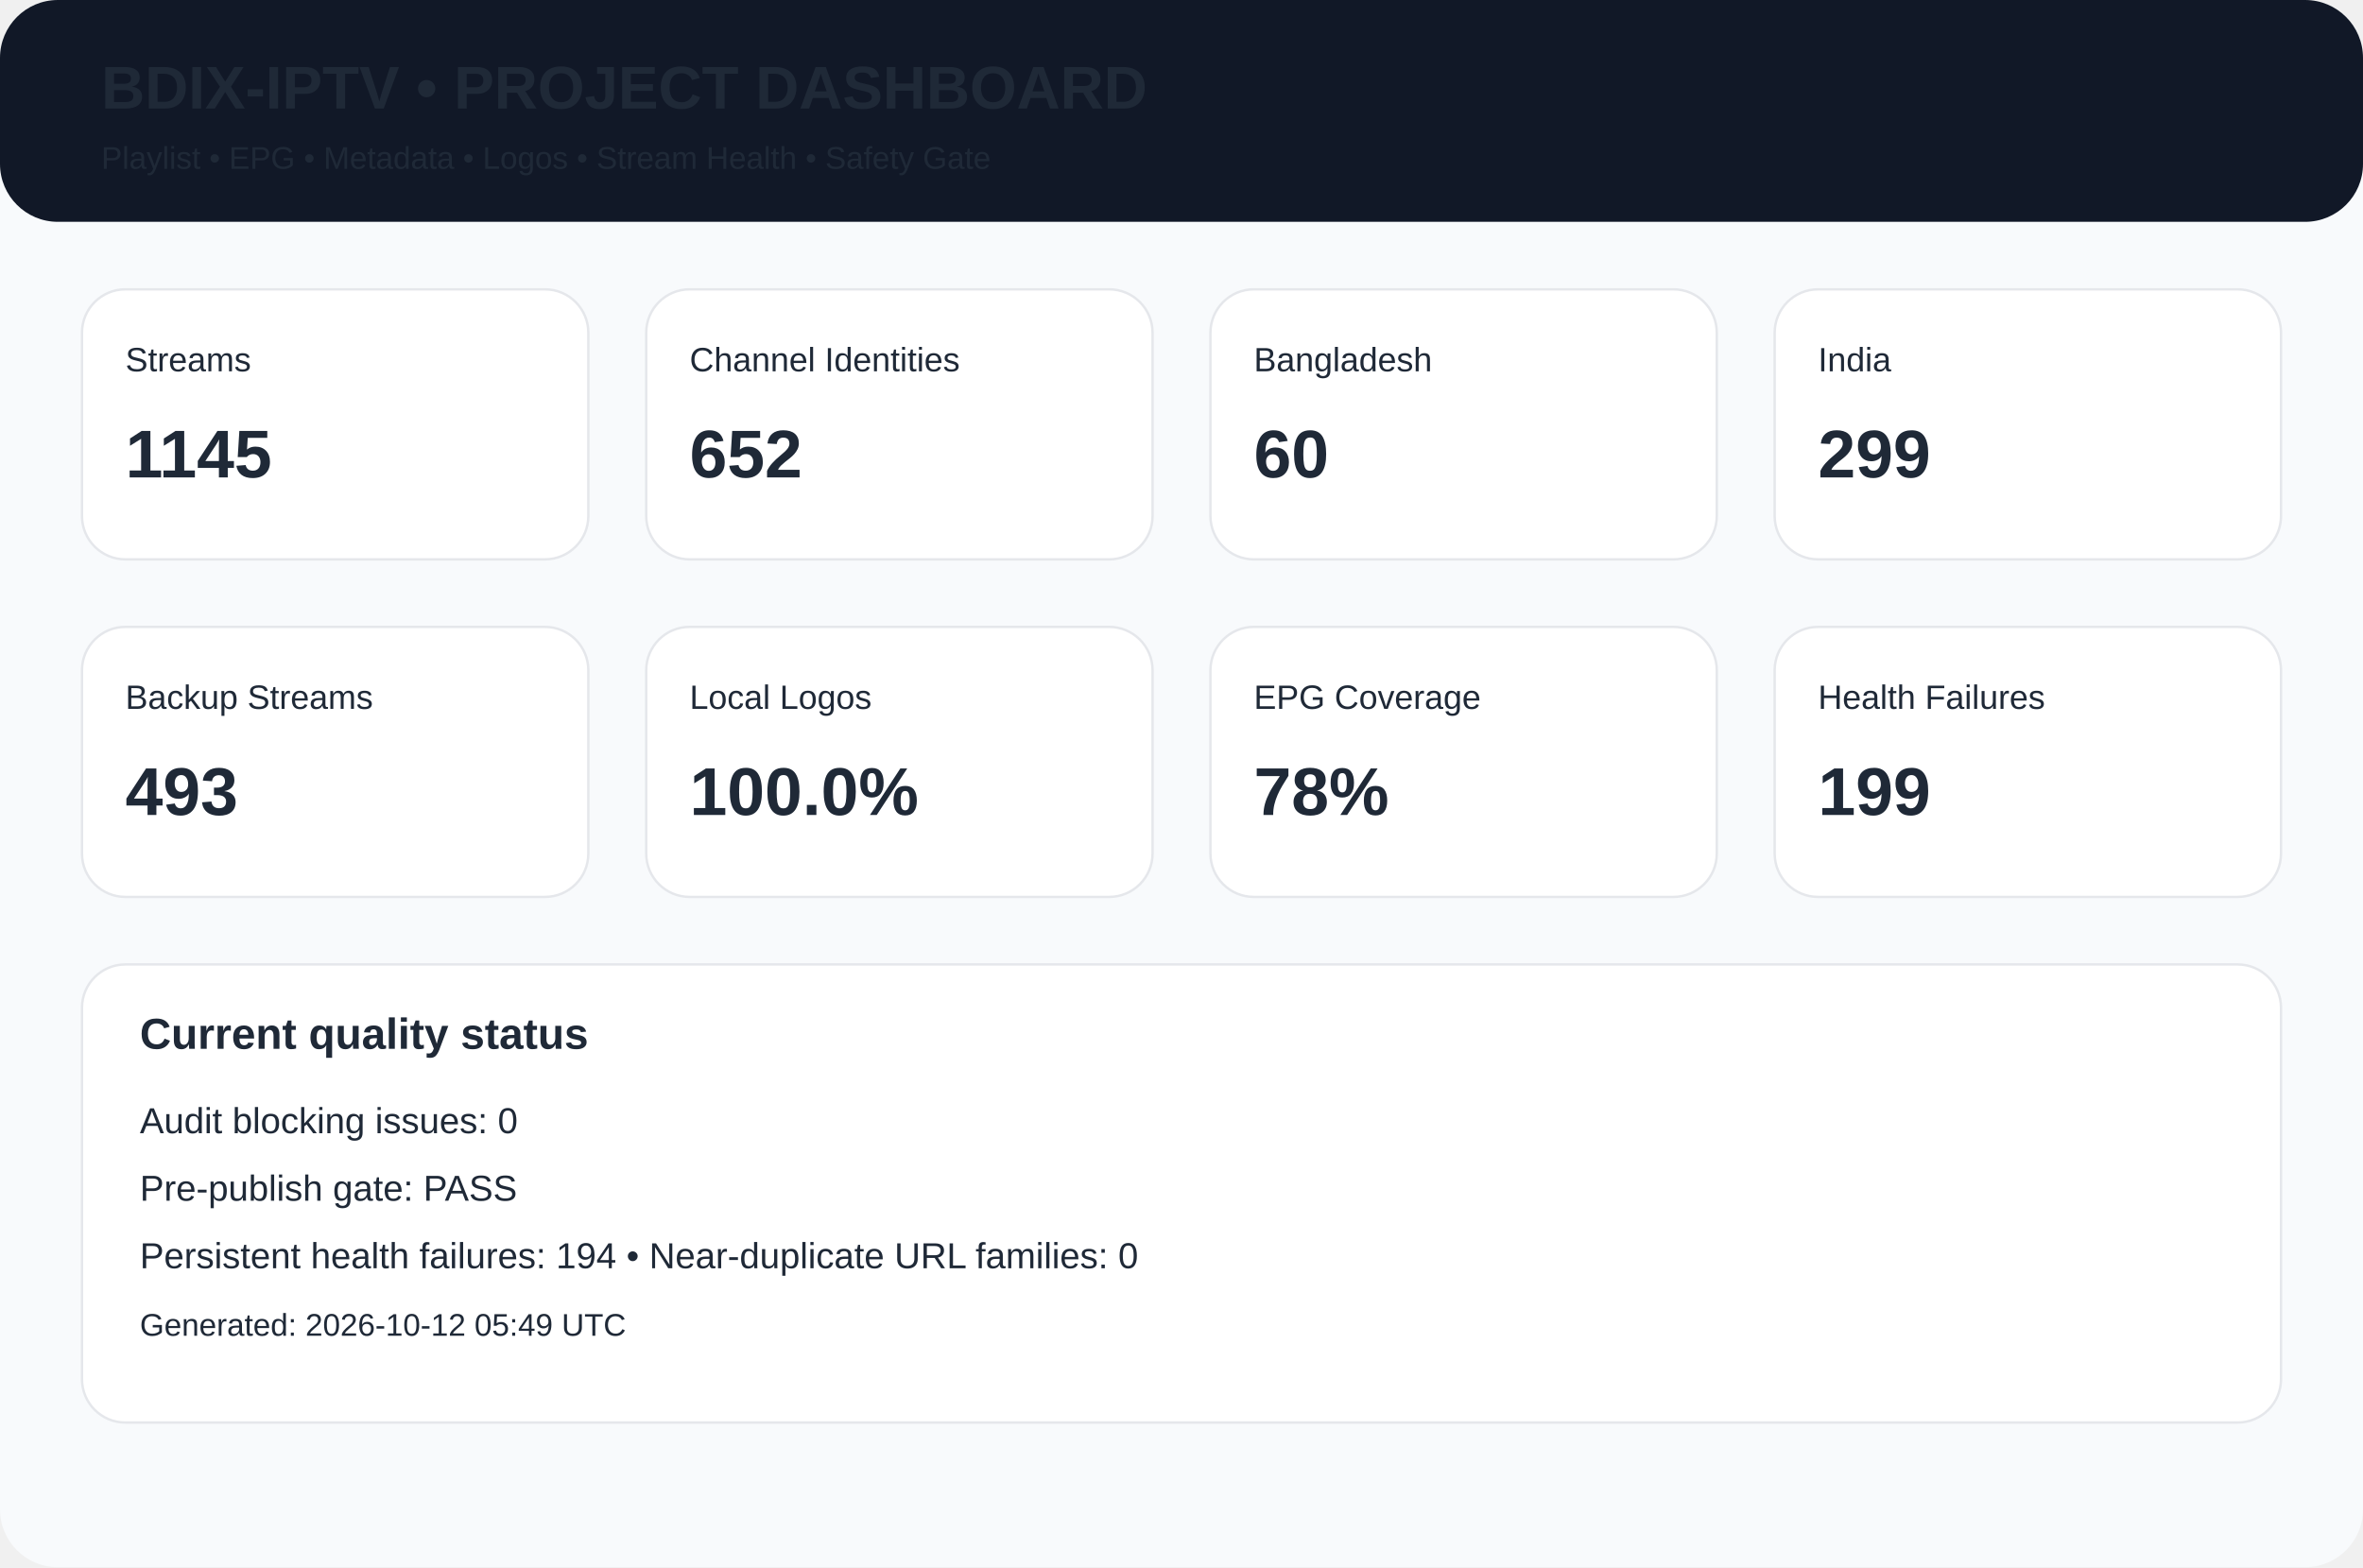
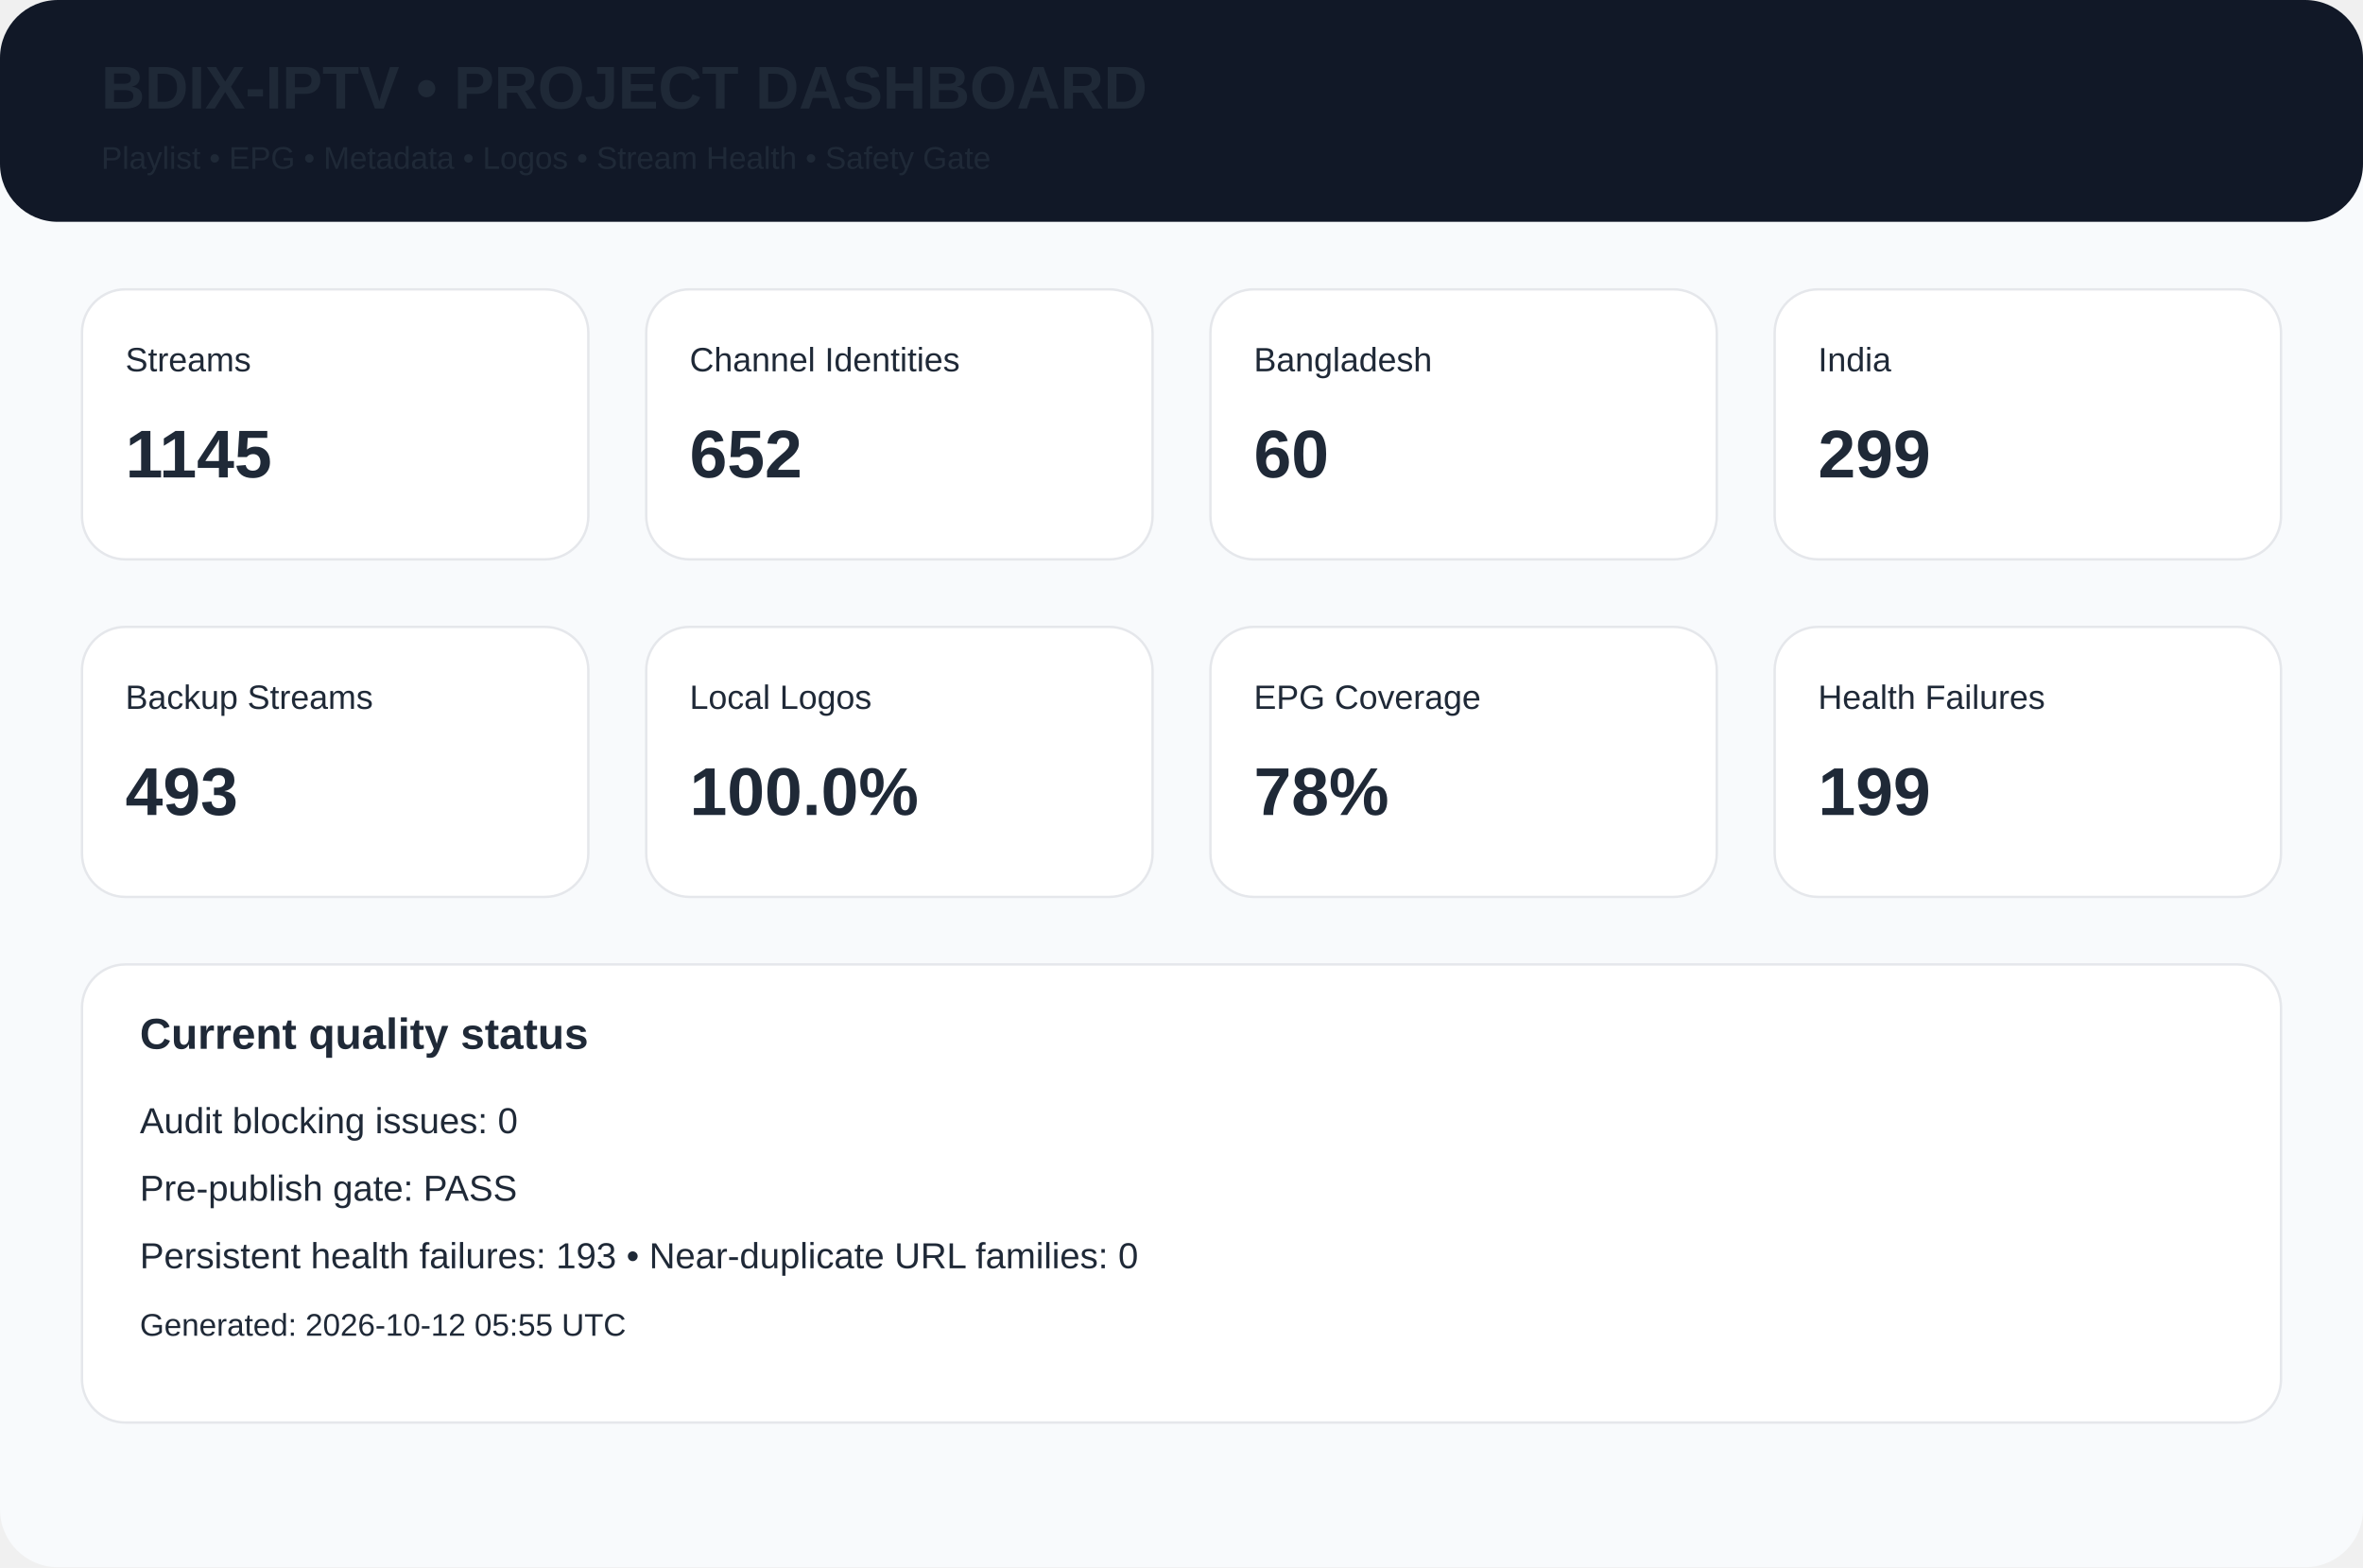
<svg xmlns="http://www.w3.org/2000/svg" width="980" height="650" viewBox="0 0 980 650">
  <rect width="980" height="650" rx="24" fill="#f8fafc" />
  <rect width="980" height="92" rx="24" fill="#111827" />
  <text x="42" y="45" font-family="Arial,Helvetica,sans-serif" font-size="25px" font-weight="700" fill="#1f2937">BDIX-IPTV • PROJECT DASHBOARD</text>
  <text x="42" y="70" font-family="Arial,Helvetica,sans-serif" font-size="13px" font-weight="400" fill="#1f2937">Playlist • EPG • Metadata • Logos • Stream Health • Safety Gate</text>
  <rect x="34" y="120" width="210" height="112" rx="18" fill="white" stroke="#e5e7eb" />
  <text x="52" y="154" font-family="Arial,Helvetica,sans-serif" font-size="14px" font-weight="400" fill="#1f2937">Streams</text>
  <text x="52" y="198" font-family="Arial,Helvetica,sans-serif" font-size="28px" font-weight="700" fill="#1f2937">1145</text>
  <rect x="268" y="120" width="210" height="112" rx="18" fill="white" stroke="#e5e7eb" />
  <text x="286" y="154" font-family="Arial,Helvetica,sans-serif" font-size="14px" font-weight="400" fill="#1f2937">Channel Identities</text>
  <text x="286" y="198" font-family="Arial,Helvetica,sans-serif" font-size="28px" font-weight="700" fill="#1f2937">652</text>
  <rect x="502" y="120" width="210" height="112" rx="18" fill="white" stroke="#e5e7eb" />
  <text x="520" y="154" font-family="Arial,Helvetica,sans-serif" font-size="14px" font-weight="400" fill="#1f2937">Bangladesh</text>
  <text x="520" y="198" font-family="Arial,Helvetica,sans-serif" font-size="28px" font-weight="700" fill="#1f2937">60</text>
  <rect x="736" y="120" width="210" height="112" rx="18" fill="white" stroke="#e5e7eb" />
  <text x="754" y="154" font-family="Arial,Helvetica,sans-serif" font-size="14px" font-weight="400" fill="#1f2937">India</text>
  <text x="754" y="198" font-family="Arial,Helvetica,sans-serif" font-size="28px" font-weight="700" fill="#1f2937">299</text>
  <rect x="34" y="260" width="210" height="112" rx="18" fill="white" stroke="#e5e7eb" />
  <text x="52" y="294" font-family="Arial,Helvetica,sans-serif" font-size="14px" font-weight="400" fill="#1f2937">Backup Streams</text>
  <text x="52" y="338" font-family="Arial,Helvetica,sans-serif" font-size="28px" font-weight="700" fill="#1f2937">493</text>
  <rect x="268" y="260" width="210" height="112" rx="18" fill="white" stroke="#e5e7eb" />
  <text x="286" y="294" font-family="Arial,Helvetica,sans-serif" font-size="14px" font-weight="400" fill="#1f2937">Local Logos</text>
  <text x="286" y="338" font-family="Arial,Helvetica,sans-serif" font-size="28px" font-weight="700" fill="#1f2937">100.0%</text>
  <rect x="502" y="260" width="210" height="112" rx="18" fill="white" stroke="#e5e7eb" />
  <text x="520" y="294" font-family="Arial,Helvetica,sans-serif" font-size="14px" font-weight="400" fill="#1f2937">EPG Coverage</text>
  <text x="520" y="338" font-family="Arial,Helvetica,sans-serif" font-size="28px" font-weight="700" fill="#1f2937">78%</text>
  <rect x="736" y="260" width="210" height="112" rx="18" fill="white" stroke="#e5e7eb" />
  <text x="754" y="294" font-family="Arial,Helvetica,sans-serif" font-size="14px" font-weight="400" fill="#1f2937">Health Failures</text>
  <text x="754" y="338" font-family="Arial,Helvetica,sans-serif" font-size="28px" font-weight="700" fill="#1f2937">199</text>
  <rect x="34" y="400" width="912" height="190" rx="18" fill="white" stroke="#e5e7eb" />
  <text x="58" y="435" font-family="Arial,Helvetica,sans-serif" font-size="18px" font-weight="700" fill="#1f2937">Current quality status</text>
  <text x="58" y="470" font-family="Arial,Helvetica,sans-serif" font-size="15px" font-weight="400" fill="#1f2937">Audit blocking issues: 0</text>
  <text x="58" y="498" font-family="Arial,Helvetica,sans-serif" font-size="15px" font-weight="400" fill="#1f2937">Pre-publish gate: PASS</text>
-   <text x="58" y="526" font-family="Arial,Helvetica,sans-serif" font-size="15px" font-weight="400" fill="#1f2937">Persistent health failures: 194 • Near-duplicate URL families: 0</text>
-   <text x="58" y="554" font-family="Arial,Helvetica,sans-serif" font-size="13px" font-weight="400" fill="#1f2937">Generated: 2026-10-12 05:49 UTC</text>
+   <text x="58" y="526" font-family="Arial,Helvetica,sans-serif" font-size="15px" font-weight="400" fill="#1f2937">Persistent health failures: 193 • Near-duplicate URL families: 0</text>
+   <text x="58" y="554" font-family="Arial,Helvetica,sans-serif" font-size="13px" font-weight="400" fill="#1f2937">Generated: 2026-10-12 05:55 UTC</text>
</svg>
